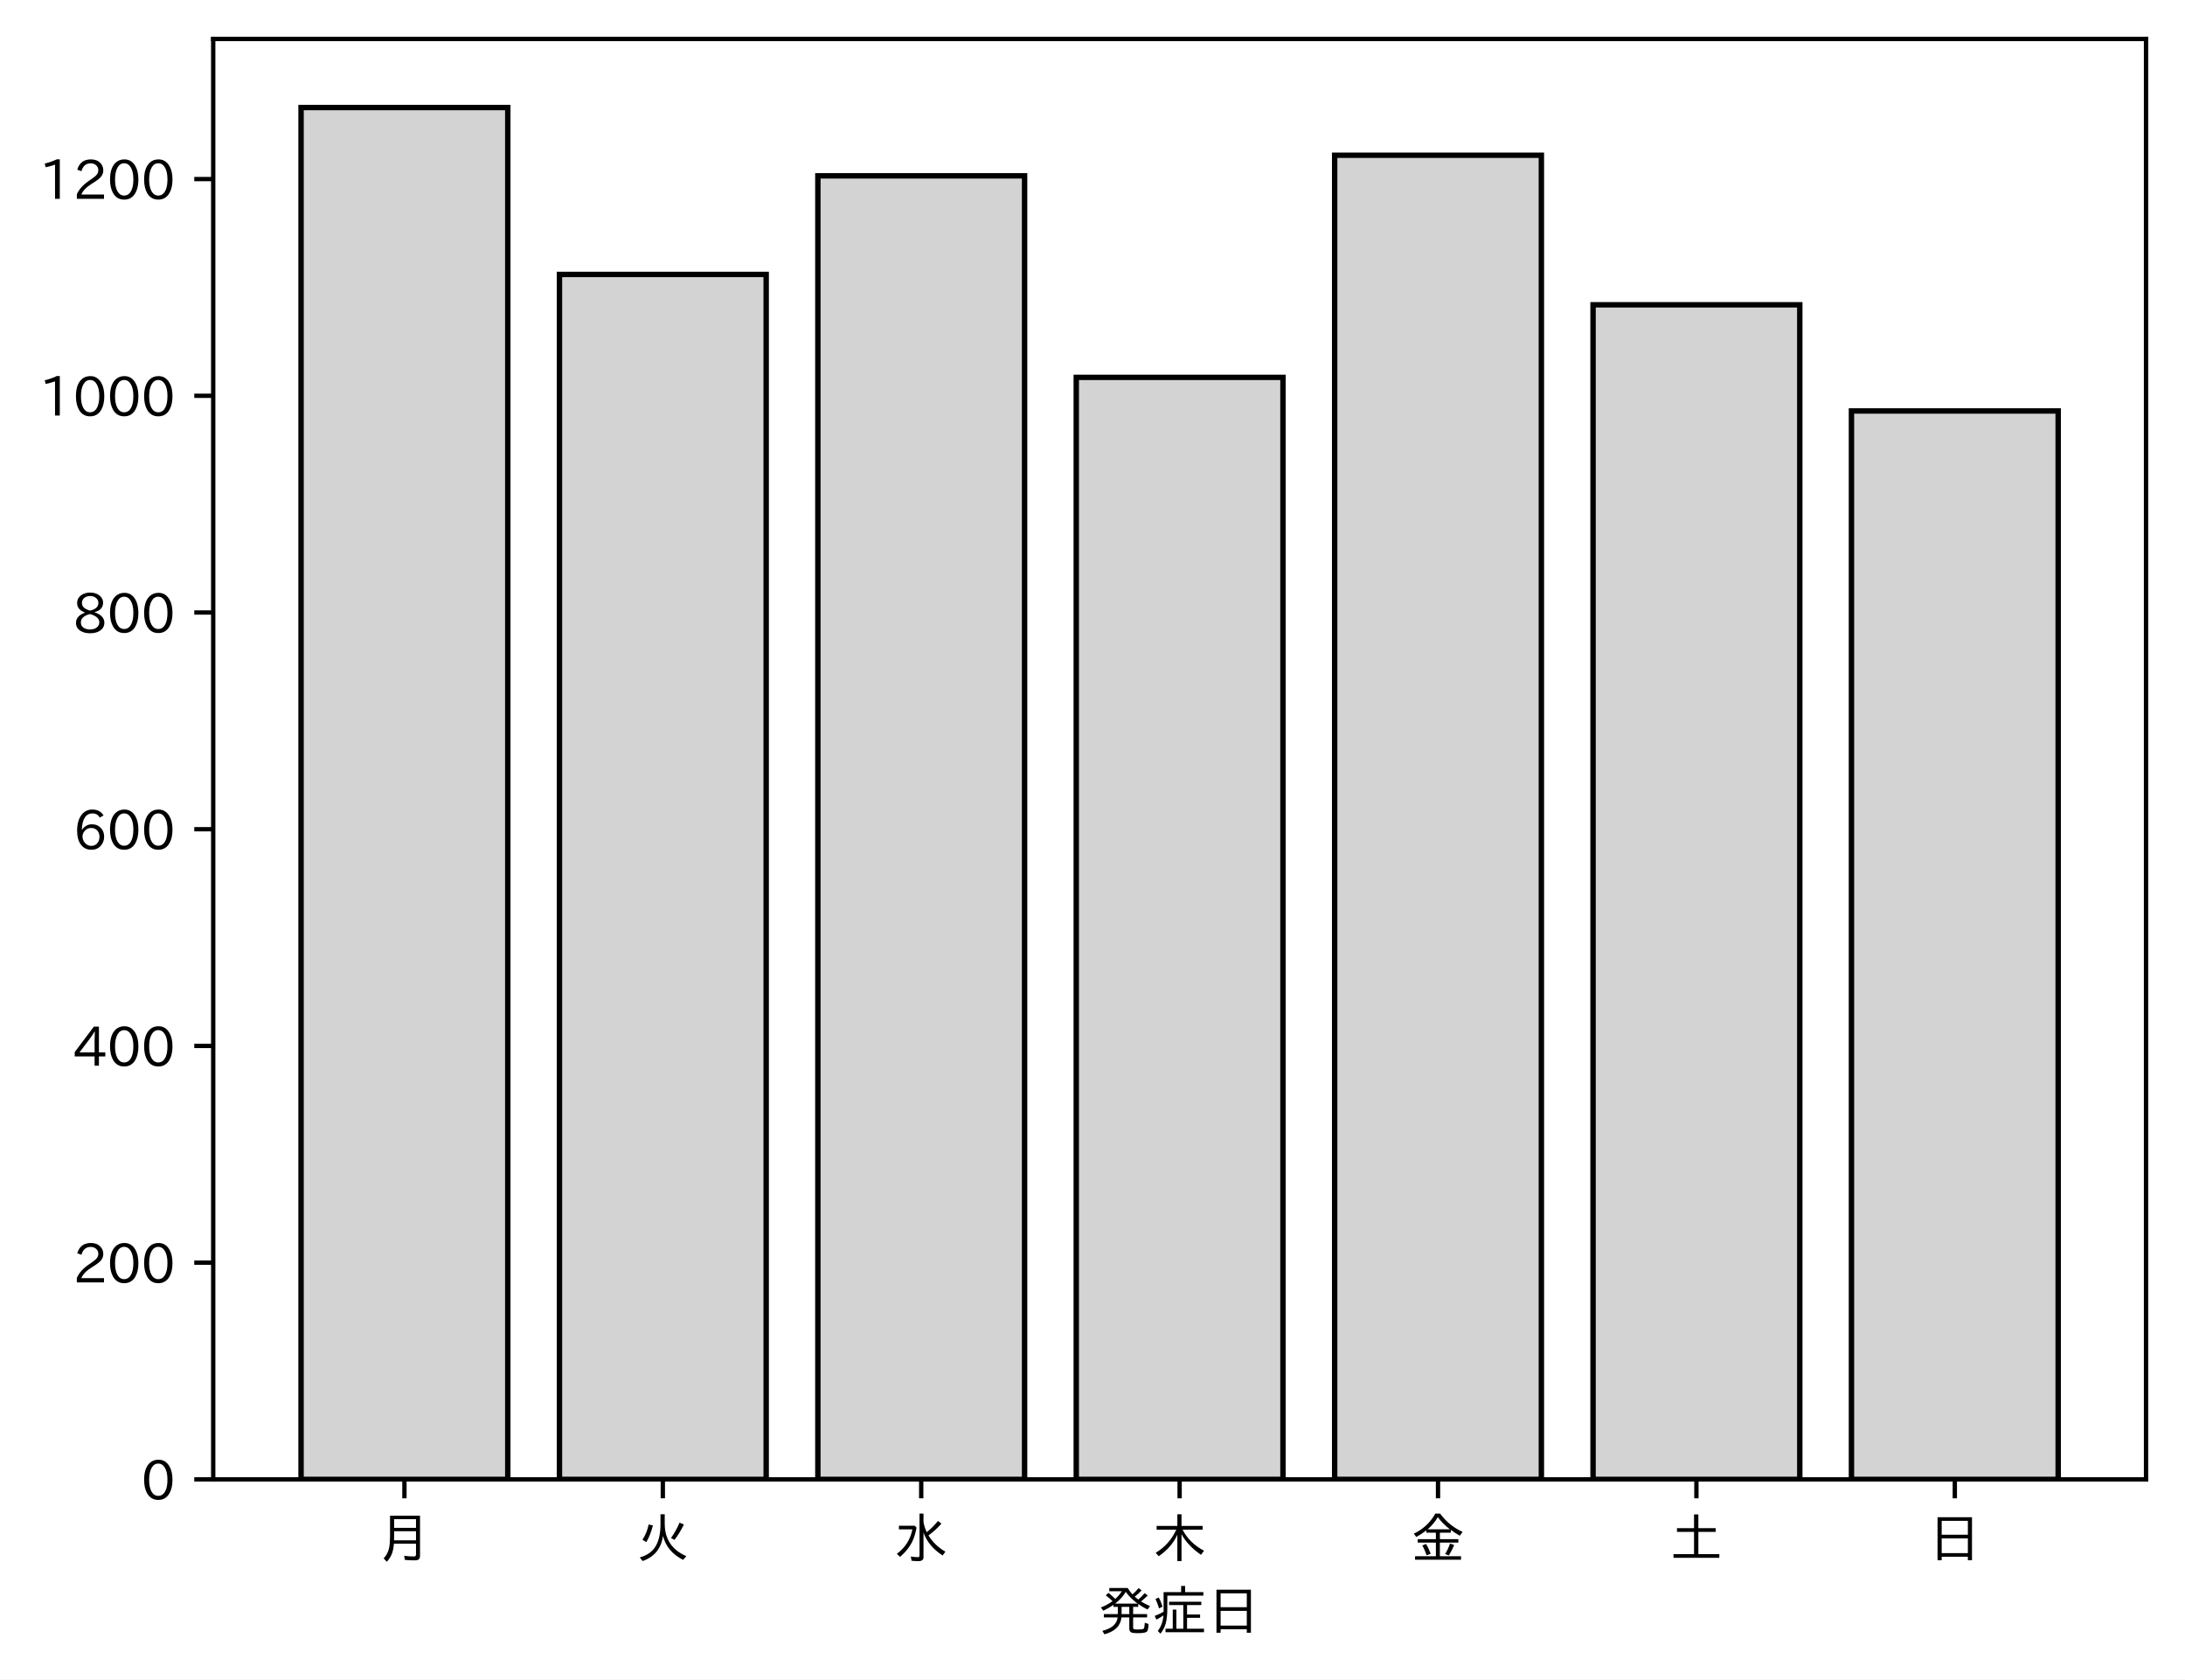
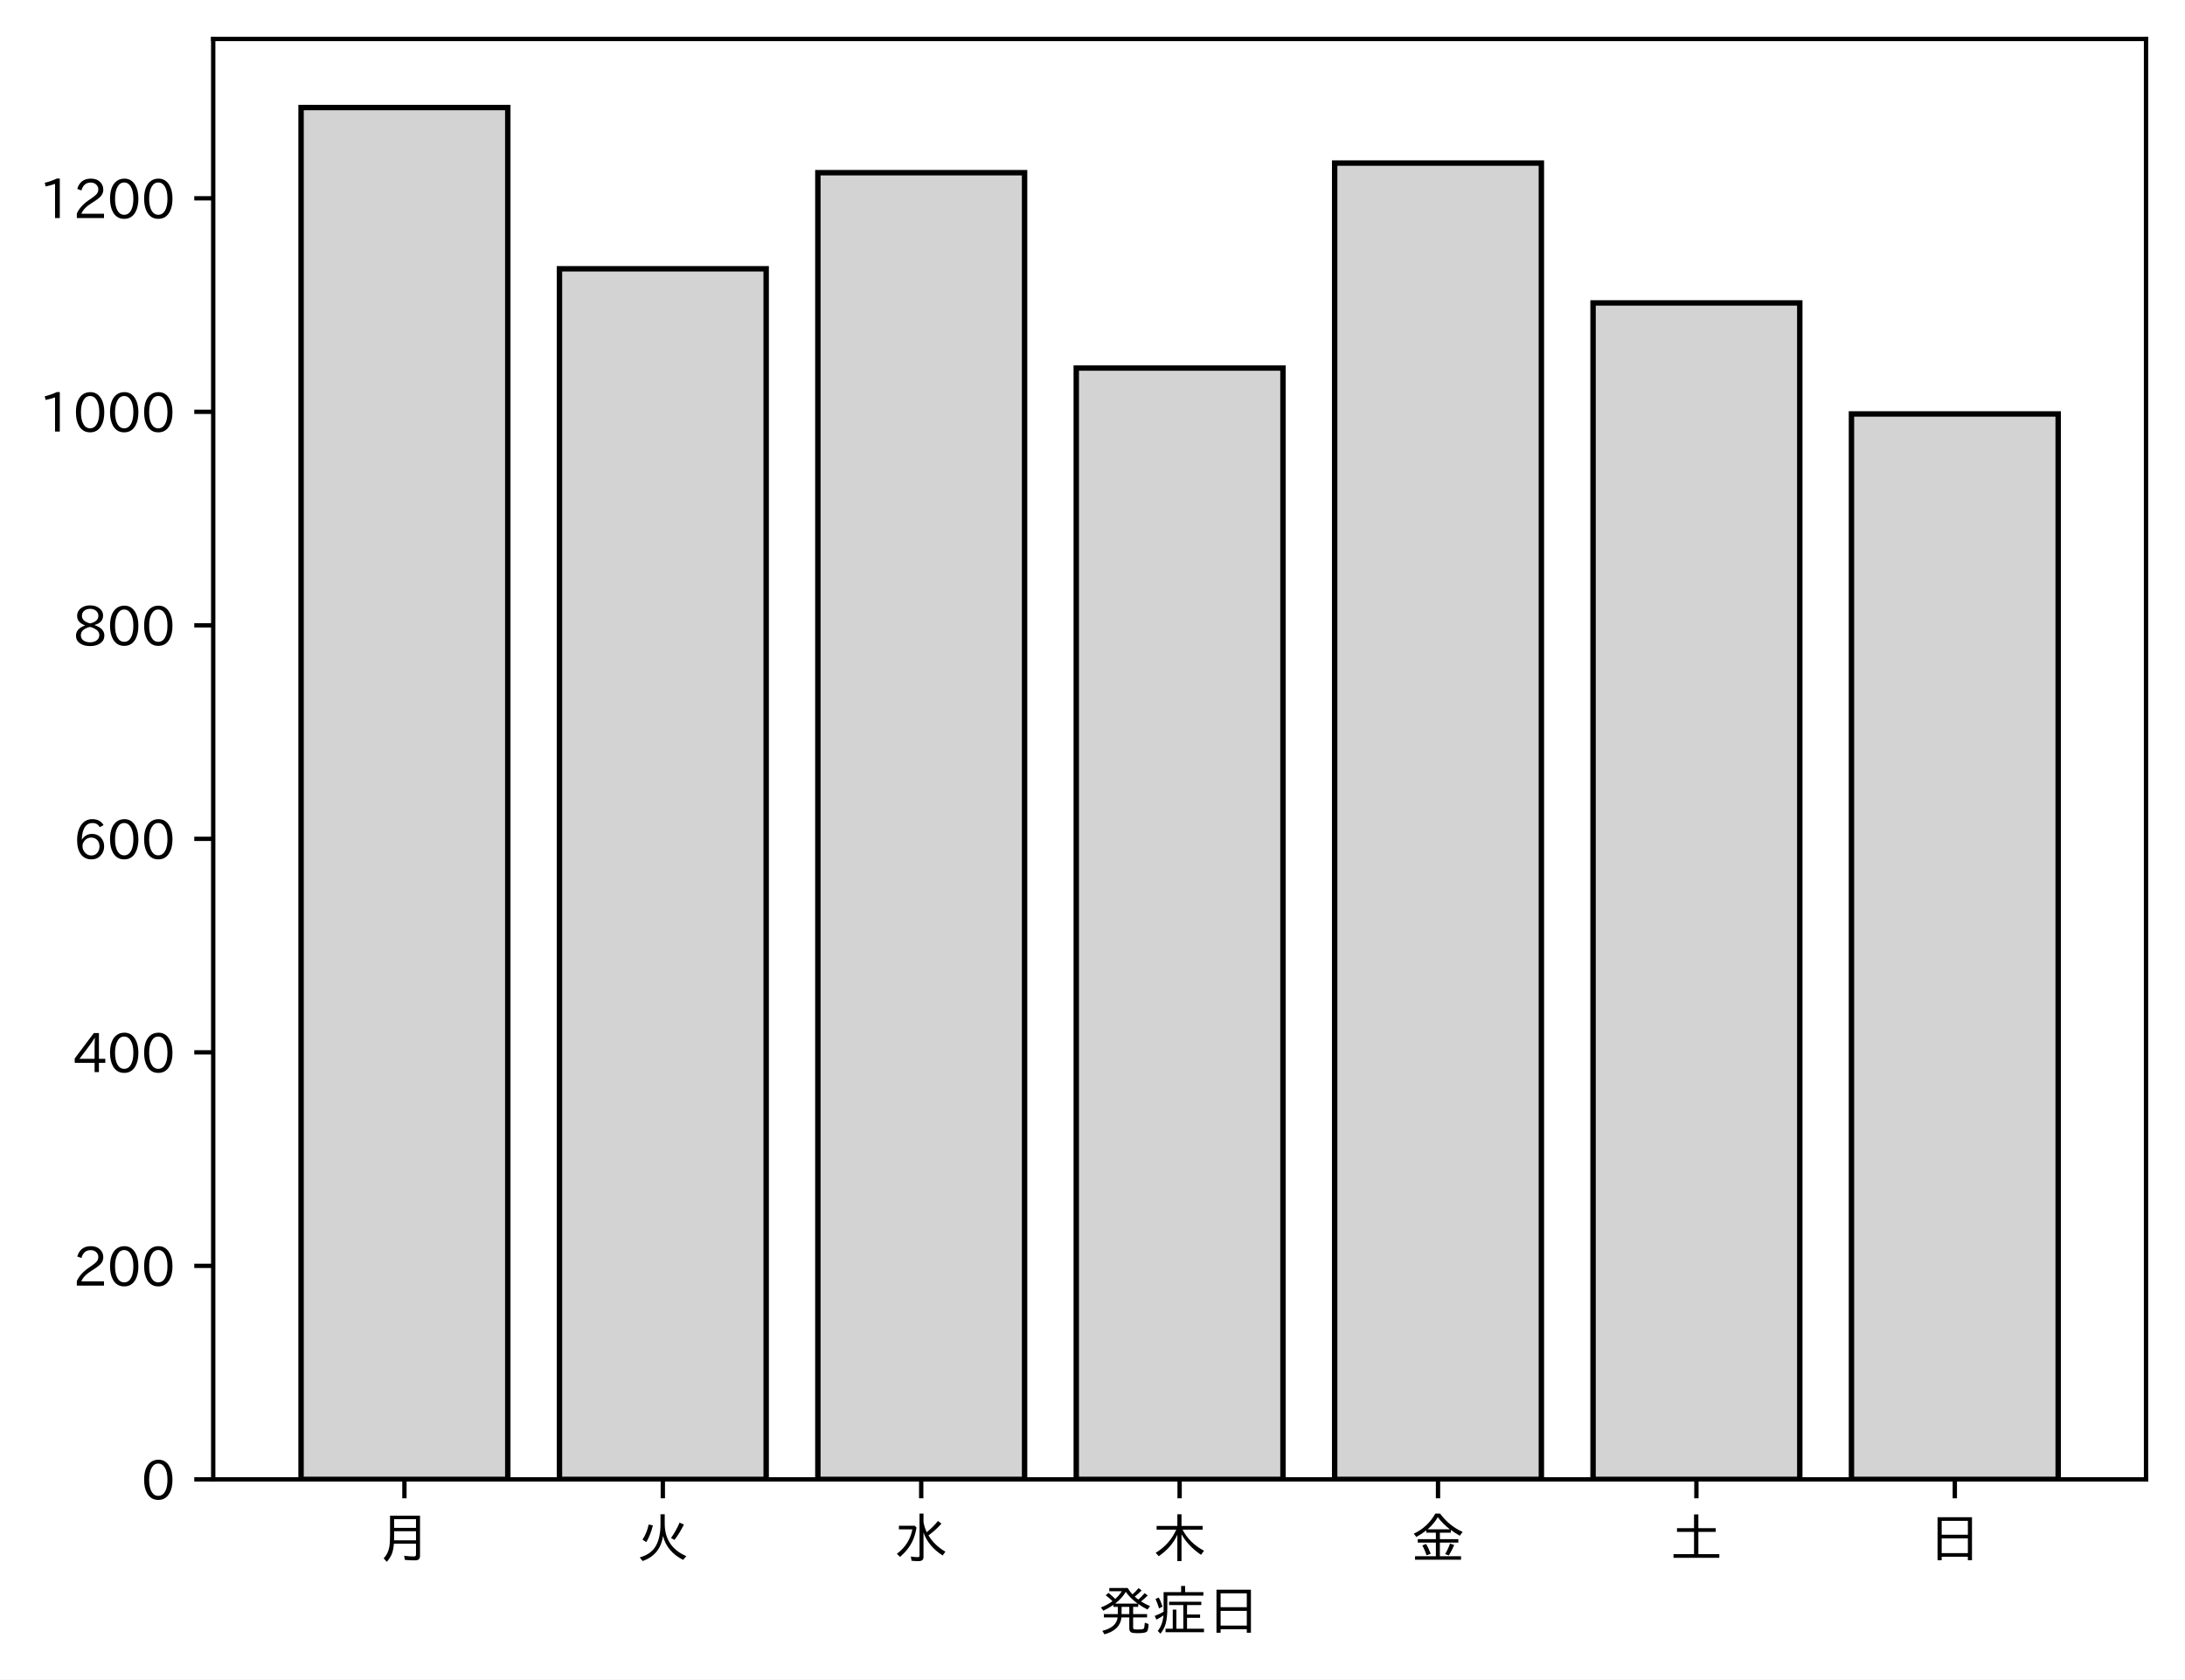
<svg xmlns="http://www.w3.org/2000/svg" xmlns:xlink="http://www.w3.org/1999/xlink" height="310.293pt" version="1.1" viewBox="0 0 403.714 310.293" width="403.714pt">
  <defs>
    <style type="text/css">
*{stroke-linecap:butt;stroke-linejoin:round;}
  </style>
  </defs>
  <g id="figure_1">
    <g id="patch_1">
      <path d="M 0 310.293  L 403.714 310.293  L 403.714 0  L 0 0  z " style="fill:#ffffff;" />
    </g>
    <g id="axes_1">
      <g id="patch_2">
        <path d="M 39.394 273.312  L 396.514 273.312  L 396.514 7.2  L 39.394 7.2  z " style="fill:#ffffff;" />
      </g>
      <g id="patch_3">
-         <path clip-path="url(#p4a983a4b2b)" d="M 55.626 273.312  L 93.821 273.312  L 93.821 19.872  L 55.626 19.872  z " style="fill:#d3d3d3;stroke:#000000;stroke-linejoin:miter;" />
+         <path clip-path="url(#pb4c3196744)" d="M 55.626 273.312  L 93.821 273.312  L 93.821 19.872  L 55.626 19.872  z " style="fill:#d3d3d3;stroke:#000000;stroke-linejoin:miter;" />
      </g>
      <g id="patch_4">
-         <path clip-path="url(#p4a983a4b2b)" d="M 103.37 273.312  L 141.564 273.312  L 141.564 50.701  L 103.37 50.701  z " style="fill:#d3d3d3;stroke:#000000;stroke-linejoin:miter;" />
+         <path clip-path="url(#pb4c3196744)" d="M 103.37 273.312  L 141.564 273.312  L 141.564 49.654  L 103.37 49.654  z " style="fill:#d3d3d3;stroke:#000000;stroke-linejoin:miter;" />
      </g>
      <g id="patch_5">
-         <path clip-path="url(#p4a983a4b2b)" d="M 151.113 273.312  L 189.308 273.312  L 189.308 32.484  L 151.113 32.484  z " style="fill:#d3d3d3;stroke:#000000;stroke-linejoin:miter;" />
+         <path clip-path="url(#pb4c3196744)" d="M 151.113 273.312  L 189.308 273.312  L 189.308 31.903  L 151.113 31.903  z " style="fill:#d3d3d3;stroke:#000000;stroke-linejoin:miter;" />
      </g>
      <g id="patch_6">
-         <path clip-path="url(#p4a983a4b2b)" d="M 198.856 273.312  L 237.051 273.312  L 237.051 69.719  L 198.856 69.719  z " style="fill:#d3d3d3;stroke:#000000;stroke-linejoin:miter;" />
+         <path clip-path="url(#pb4c3196744)" d="M 198.856 273.312  L 237.051 273.312  L 237.051 67.996  L 198.856 67.996  z " style="fill:#d3d3d3;stroke:#000000;stroke-linejoin:miter;" />
      </g>
      <g id="patch_7">
-         <path clip-path="url(#p4a983a4b2b)" d="M 246.6 273.312  L 284.794 273.312  L 284.794 28.68  L 246.6 28.68  z " style="fill:#d3d3d3;stroke:#000000;stroke-linejoin:miter;" />
+         <path clip-path="url(#pb4c3196744)" d="M 246.6 273.312  L 284.794 273.312  L 284.794 30.128  L 246.6 30.128  z " style="fill:#d3d3d3;stroke:#000000;stroke-linejoin:miter;" />
      </g>
      <g id="patch_8">
-         <path clip-path="url(#p4a983a4b2b)" d="M 294.343 273.312  L 332.538 273.312  L 332.538 56.307  L 294.343 56.307  z " style="fill:#d3d3d3;stroke:#000000;stroke-linejoin:miter;" />
+         <path clip-path="url(#pb4c3196744)" d="M 294.343 273.312  L 332.538 273.312  L 332.538 55.965  L 294.343 55.965  z " style="fill:#d3d3d3;stroke:#000000;stroke-linejoin:miter;" />
      </g>
      <g id="patch_9">
-         <path clip-path="url(#p4a983a4b2b)" d="M 342.086 273.312  L 380.281 273.312  L 380.281 75.925  L 342.086 75.925  z " style="fill:#d3d3d3;stroke:#000000;stroke-linejoin:miter;" />
+         <path clip-path="url(#pb4c3196744)" d="M 342.086 273.312  L 380.281 273.312  L 380.281 76.477  L 342.086 76.477  z " style="fill:#d3d3d3;stroke:#000000;stroke-linejoin:miter;" />
      </g>
      <g id="matplotlib.axis_1">
        <g id="xtick_1">
          <g id="line2d_1">
            <defs>
-               <path d="M 0 0  L 0 3.5  " id="mf6e60ac214" style="stroke:#000000;stroke-width:0.8;" />
-             </defs>
-             <g>
-               <use style="stroke:#000000;stroke-width:0.8;" x="74.724" xlink:href="#mf6e60ac214" y="273.312" />
+               <path d="M 0 0  L 0 3.5  " id="m0f3fe1d163" style="stroke:#000000;stroke-width:0.8;" />
+             </defs>
+             <g>
+               <use style="stroke:#000000;stroke-width:0.8;" x="74.724" xlink:href="#m0f3fe1d163" y="273.312" />
            </g>
          </g>
          <g id="text_1">
            <defs>
              <path d="M 78.812 77.875  L 78.812 4  Q 78.812 -1.219 76.078 -3.172  Q 73.969 -4.688 68.797 -4.688  Q 60.844 -4.688 50.828 -3.859  L 49.516 3.812  Q 58.594 2.484 67.094 2.484  Q 70.359 2.484 71.047 4.109  Q 71.391 4.891 71.391 6.844  L 71.391 26.125  L 30.516 26.125  Q 29.781 14.938 26.812 7.422  Q 24.031 0.094 17.438 -7.375  L 11.625 -0.984  Q 19.672 7.422 21.922 19.438  Q 23.438 27.688 23.438 41.406  L 23.438 77.875  z M 30.953 71.391  L 30.953 55.328  L 71.391 55.328  L 71.391 71.391  z M 30.953 49.125  L 30.953 39.938  Q 30.953 35.75 30.859 33.547  L 30.859 32.328  L 71.391 32.328  L 71.391 49.125  z " id="IPAexGothic-26376" />
            </defs>
            <g transform="translate(69.7238 287.8026)scale(0.1 -0.1)">
              <use xlink:href="#IPAexGothic-26376" />
            </g>
          </g>
        </g>
        <g id="xtick_2">
          <g id="line2d_2">
            <g>
-               <use style="stroke:#000000;stroke-width:0.8;" x="122.467" xlink:href="#mf6e60ac214" y="273.312" />
+               <use style="stroke:#000000;stroke-width:0.8;" x="122.467" xlink:href="#m0f3fe1d163" y="273.312" />
            </g>
          </g>
          <g id="text_2">
            <defs>
              <path d="M 53.516 80.422  L 53.516 63.188  Q 53.516 20.359 93.406 3.078  L 87.5 -3.812  Q 57.672 11.328 50.297 40.375  Q 45.359 5.672 12.797 -5.906  L 7.422 0.688  Q 28.859 6.844 37.406 22.609  Q 45.703 37.844 45.703 62.016  L 45.703 80.422  z M 12.406 33.5  Q 20.703 46.141 23.828 61.531  L 31.641 59.906  Q 27 41.312 19.438 29  z M 65.141 36.625  Q 74.656 50.047 80.906 64.984  L 88.922 61.531  Q 81.109 45.406 71.531 33.109  z " id="IPAexGothic-28779" />
            </defs>
            <g transform="translate(117.4671 287.8026)scale(0.1 -0.1)">
              <use xlink:href="#IPAexGothic-28779" />
            </g>
          </g>
        </g>
        <g id="xtick_3">
          <g id="line2d_3">
            <g>
-               <use style="stroke:#000000;stroke-width:0.8;" x="170.21" xlink:href="#mf6e60ac214" y="273.312" />
+               <use style="stroke:#000000;stroke-width:0.8;" x="170.21" xlink:href="#m0f3fe1d163" y="273.312" />
            </g>
          </g>
          <g id="text_3">
            <defs>
              <path d="M 54.203 65.922  Q 56.156 55.562 60.203 47.312  Q 71.578 56.453 81 68.109  L 87.406 63.188  Q 77.25 51.516 63.375 41.406  Q 75 22.609 94.672 11.375  L 89.5 4.297  Q 62.75 21.781 54.203 46.781  L 54.203 0.984  Q 54.203 -6.109 44.875 -6.109  Q 38.812 -6.109 32.172 -5.422  L 30.766 2.391  Q 38.422 1.219 44 1.219  Q 46.875 1.219 46.875 4.109  L 46.875 81.688  L 54.203 81.688  z M 8.797 59.281  L 38.094 59.281  L 41.359 55.766  Q 38.672 41.219 34.078 31.297  Q 26.656 15.375 10.891 1.703  L 4.984 7.422  Q 28.266 24.656 33.688 52.594  L 8.797 52.594  z " id="IPAexGothic-27700" />
            </defs>
            <g transform="translate(165.2104 287.8026)scale(0.1 -0.1)">
              <use xlink:href="#IPAexGothic-27700" />
            </g>
          </g>
        </g>
        <g id="xtick_4">
          <g id="line2d_4">
            <g>
-               <use style="stroke:#000000;stroke-width:0.8;" x="217.954" xlink:href="#mf6e60ac214" y="273.312" />
+               <use style="stroke:#000000;stroke-width:0.8;" x="217.954" xlink:href="#m0f3fe1d163" y="273.312" />
            </g>
          </g>
          <g id="text_4">
            <defs>
              <path d="M 55.422 52  Q 68.5 27 95.125 13.094  L 89.5 5.516  Q 64.594 22.797 53.516 43.703  L 53.516 -6  L 45.797 -6  L 45.797 42.672  Q 35.5 19.578 11.422 2.984  L 5.812 9.281  Q 31.453 24.75 43.797 52  L 7.516 52  L 7.516 58.891  L 45.797 58.891  L 45.797 80.469  L 53.516 80.469  L 53.516 58.891  L 92.531 58.891  L 92.531 52  z " id="IPAexGothic-26408" />
            </defs>
            <g transform="translate(212.9538 287.8026)scale(0.1 -0.1)">
              <use xlink:href="#IPAexGothic-26408" />
            </g>
          </g>
        </g>
        <g id="xtick_5">
          <g id="line2d_5">
            <g>
-               <use style="stroke:#000000;stroke-width:0.8;" x="265.697" xlink:href="#mf6e60ac214" y="273.312" />
+               <use style="stroke:#000000;stroke-width:0.8;" x="265.697" xlink:href="#m0f3fe1d163" y="273.312" />
            </g>
          </g>
          <g id="text_5">
            <defs>
              <path d="M 53.469 46.391  L 53.469 34.516  L 87.547 34.516  L 87.547 28.125  L 53.469 28.125  L 53.469 2.984  L 92.531 2.984  L 92.531 -3.516  L 7.516 -3.516  L 7.516 2.984  L 46.047 2.984  L 46.047 28.125  L 12.547 28.125  L 12.547 34.516  L 46.047 34.516  L 46.047 46.391  L 28.422 46.391  L 28.422 50.688  Q 19.734 43.891 9.906 38.531  L 5.219 44.578  Q 31.344 56.984 45.016 81.781  L 53.766 81.781  Q 70.359 59.234 95.453 47.797  L 90.234 40.828  Q 81.547 45.844 73.641 51.469  L 73.641 46.391  z M 72.016 52.688  Q 59.078 62.406 49.562 75.094  Q 42.828 63.141 30.812 52.688  z M 28.719 4.688  Q 26.078 13.719 21 22.797  L 27.875 25.688  Q 31.938 19.188 36.531 7.516  z M 63.188 6.891  Q 68.797 16.406 72.219 26.516  L 79.891 23.578  Q 75.922 14.156 70.125 4.5  z " id="IPAexGothic-37329" />
            </defs>
            <g transform="translate(260.6971 287.8026)scale(0.1 -0.1)">
              <use xlink:href="#IPAexGothic-37329" />
            </g>
          </g>
        </g>
        <g id="xtick_6">
          <g id="line2d_6">
            <g>
-               <use style="stroke:#000000;stroke-width:0.8;" x="313.44" xlink:href="#mf6e60ac214" y="273.312" />
+               <use style="stroke:#000000;stroke-width:0.8;" x="313.44" xlink:href="#m0f3fe1d163" y="273.312" />
            </g>
          </g>
          <g id="text_6">
            <defs>
              <path d="M 45.609 54.781  L 45.609 80.172  L 53.609 80.172  L 53.609 54.781  L 85.688 54.781  L 85.688 47.906  L 53.609 47.906  L 53.609 6.781  L 92.328 6.781  L 92.328 0  L 7.625 0  L 7.625 6.781  L 45.609 6.781  L 45.609 47.906  L 14.109 47.906  L 14.109 54.781  z " id="IPAexGothic-22303" />
            </defs>
            <g transform="translate(308.4404 287.8026)scale(0.1 -0.1)">
              <use xlink:href="#IPAexGothic-22303" />
            </g>
          </g>
        </g>
        <g id="xtick_7">
          <g id="line2d_7">
            <g>
-               <use style="stroke:#000000;stroke-width:0.8;" x="361.184" xlink:href="#mf6e60ac214" y="273.312" />
+               <use style="stroke:#000000;stroke-width:0.8;" x="361.184" xlink:href="#m0f3fe1d163" y="273.312" />
            </g>
          </g>
          <g id="text_7">
            <defs>
              <path d="M 81.734 75  L 81.734 -4.5  L 74.125 -4.5  L 74.125 2  L 25.734 2  L 25.734 -4.5  L 18.109 -4.5  L 18.109 75  z M 25.734 68.312  L 25.734 42.672  L 74.125 42.672  L 74.125 68.312  z M 25.734 35.891  L 25.734 8.688  L 74.125 8.688  L 74.125 35.891  z " id="IPAexGothic-26085" />
            </defs>
            <g transform="translate(356.1837 287.8026)scale(0.1 -0.1)">
              <use xlink:href="#IPAexGothic-26085" />
            </g>
          </g>
        </g>
        <g id="text_8">
          <defs>
            <path d="M 73.734 56.844  Q 80.609 62.75 85.203 68.609  L 91.109 64.406  Q 84.469 57.812 78.719 53.328  Q 85.938 48.688 95.406 44.625  L 90.625 38.375  Q 81.734 42.781 73.531 48.641  L 73.531 43.312  L 64.109 43.312  L 64.109 29.984  L 89.891 29.984  L 89.891 23.781  L 64.109 23.781  L 64.109 5.609  Q 64.109 2.484 65.719 2.047  Q 67.391 1.469 73.094 1.469  Q 82.125 1.469 83.594 2.984  Q 85.062 4.438 85.5 11.969  Q 85.5 13.484 85.594 14.062  L 92.625 11.578  Q 92.188 0.391 89.703 -2.203  Q 87.062 -5.328 72.609 -5.328  Q 63.812 -5.328 60.938 -4  Q 57.031 -2.344 57.031 3.328  L 57.031 23.781  L 42.578 23.781  Q 40.188 0.531 11.078 -7.422  L 7.281 -0.984  Q 33.25 5.422 35.5 23.781  L 10.016 23.781  L 10.016 29.984  L 35.797 29.984  L 35.797 43.312  L 27.781 43.312  L 27.781 47.016  Q 19.734 41.359 9.078 36.188  L 4.5 42.188  Q 16.312 46.734 25.984 53.812  Q 19.828 60.156 13.484 64.594  L 18.609 69.141  Q 26.516 62.594 31.109 58.016  Q 38.031 64.062 43.172 72.125  L 20.062 72.125  L 20.062 78.219  L 54 78.219  Q 58.203 71.344 62.891 66.312  Q 69.094 71.625 74.031 77.938  L 79.828 73.734  Q 74.172 67.625 67.094 62.203  Q 70.406 59.078 73.734 56.844  z M 57.031 43.312  L 42.781 43.312  L 42.781 29.984  L 57.031 29.984  z M 30.906 49.312  L 72.516 49.312  Q 58.688 59.281 50.594 71  Q 43.219 58.891 30.906 49.312  z " id="IPAexGothic-30330" />
            <path d="M 63.719 2.875  L 95.016 2.875  L 95.016 -3.516  L 23.969 -3.516  L 23.969 2.875  L 37.312 2.875  L 37.312 38.281  L 44 38.281  L 44 2.875  L 56.844 2.875  L 56.844 46.578  L 30.516 46.578  L 30.516 52.781  L 90.047 52.781  L 90.047 46.578  L 63.719 46.578  L 63.719 29.203  L 87.797 29.203  L 87.797 23.094  L 63.719 23.094  z M 60.203 70.516  L 93.891 70.516  L 93.891 64.109  L 27.297 64.109  L 27.297 41.406  Q 27.297 23.141 24.219 12.203  Q 21.391 2.25 14.594 -6.203  L 9.625 -1.172  Q 18.75 10.359 20.125 27.484  Q 15.438 24.125 7.078 19.734  L 4 26.609  Q 12.312 29.594 20.406 34.328  L 20.406 37.891  L 20.406 70.516  L 52.781 70.516  L 52.781 81.984  L 60.203 81.984  z M 12.016 40.375  Q 8.891 50.781 5.422 57.906  L 11.375 60.594  Q 15.234 53.859 18.406 43.703  z " id="IPAexGothic-30151" />
          </defs>
          <g transform="translate(202.9538 301.1932)scale(0.1 -0.1)">
            <use xlink:href="#IPAexGothic-30330" />
            <use x="100" xlink:href="#IPAexGothic-30151" />
            <use x="200" xlink:href="#IPAexGothic-26085" />
          </g>
        </g>
      </g>
      <g id="matplotlib.axis_2">
        <g id="ytick_1">
          <g id="line2d_8">
            <defs>
-               <path d="M 0 0  L -3.5 0  " id="m0c4c9ffdf6" style="stroke:#000000;stroke-width:0.8;" />
-             </defs>
-             <g>
-               <use style="stroke:#000000;stroke-width:0.8;" x="39.394" xlink:href="#m0c4c9ffdf6" y="273.312" />
+               <path d="M 0 0  L -3.5 0  " id="m9c2e82266c" style="stroke:#000000;stroke-width:0.8;" />
+             </defs>
+             <g>
+               <use style="stroke:#000000;stroke-width:0.8;" x="39.394" xlink:href="#m9c2e82266c" y="273.312" />
            </g>
          </g>
          <g id="text_9">
            <defs>
              <path d="M 31.844 73.828  Q 45.016 73.828 52.094 61.625  Q 57.719 51.953 57.719 36.625  Q 57.719 21.438 52.094 11.578  Q 45.125 -0.484 31.5 -0.484  Q 17.922 -0.484 10.938 11.578  Q 5.328 21.438 5.328 36.719  Q 5.328 58.016 15.625 67.719  Q 22.172 73.828 31.844 73.828  z M 31.5 66.656  Q 23.688 66.656 19.188 58.734  Q 14.594 50.734 14.594 36.625  Q 14.594 22.75 19.094 14.797  Q 23.641 6.984 31.5 6.984  Q 40.922 6.984 45.453 18.016  Q 48.438 25.344 48.438 37.109  Q 48.438 50.875 43.844 58.734  Q 39.203 66.656 31.5 66.656  z " id="IPAexGothic-48" />
            </defs>
            <g transform="translate(26.09531 277.0573)scale(0.1 -0.1)">
              <use xlink:href="#IPAexGothic-48" />
            </g>
          </g>
        </g>
        <g id="ytick_2">
          <g id="line2d_9">
            <g>
-               <use style="stroke:#000000;stroke-width:0.8;" x="39.394" xlink:href="#m0c4c9ffdf6" y="233.274" />
+               <use style="stroke:#000000;stroke-width:0.8;" x="39.394" xlink:href="#m9c2e82266c" y="233.866" />
            </g>
          </g>
          <g id="text_10">
            <defs>
              <path d="M 57.172 0.984  L 6.984 0.984  L 6.984 9.281  Q 12.891 23.047 29.594 34.422  L 32.375 36.281  Q 40.922 42.141 43.609 45.406  Q 46.688 49.266 46.688 53.812  Q 46.688 58.938 43.062 62.547  Q 39.062 66.547 32.562 66.547  Q 19.531 66.547 15.484 52  L 7.766 54.781  Q 13.328 73.828 33.062 73.828  Q 43.844 73.828 50.25 67.438  Q 55.859 61.672 55.859 53.516  Q 55.859 47.469 52.25 42.531  Q 48.922 37.75 36.969 30.281  L 34.859 29  Q 19.625 19.578 15.281 8.891  L 57.172 8.891  z " id="IPAexGothic-50" />
            </defs>
-             <g transform="translate(13.49844 237.0194)scale(0.1 -0.1)">
+             <g transform="translate(13.49844 237.6114)scale(0.1 -0.1)">
              <use xlink:href="#IPAexGothic-50" />
              <use x="62.988" xlink:href="#IPAexGothic-48" />
              <use x="125.977" xlink:href="#IPAexGothic-48" />
            </g>
          </g>
        </g>
        <g id="ytick_3">
          <g id="line2d_10">
            <g>
-               <use style="stroke:#000000;stroke-width:0.8;" x="39.394" xlink:href="#m0c4c9ffdf6" y="193.236" />
+               <use style="stroke:#000000;stroke-width:0.8;" x="39.394" xlink:href="#m9c2e82266c" y="194.42" />
            </g>
          </g>
          <g id="text_11">
            <defs>
              <path d="M 59.578 18.109  L 47.797 18.109  L 47.797 0.984  L 39.797 0.984  L 39.797 18.109  L 3.078 18.109  L 3.078 26.125  L 38.375 73.094  L 47.797 73.094  L 47.797 25.531  L 59.578 25.531  z M 40.281 64.203  L 39.984 64.203  Q 35.594 57.125 31.297 51.312  L 11.859 25.531  L 39.797 25.531  L 39.797 49.125  Q 39.797 54.391 40.281 64.203  z " id="IPAexGothic-52" />
            </defs>
-             <g transform="translate(13.49844 196.9815)scale(0.1 -0.1)">
+             <g transform="translate(13.49844 198.1655)scale(0.1 -0.1)">
              <use xlink:href="#IPAexGothic-52" />
              <use x="62.988" xlink:href="#IPAexGothic-48" />
              <use x="125.977" xlink:href="#IPAexGothic-48" />
            </g>
          </g>
        </g>
        <g id="ytick_4">
          <g id="line2d_11">
            <g>
-               <use style="stroke:#000000;stroke-width:0.8;" x="39.394" xlink:href="#m0c4c9ffdf6" y="153.198" />
+               <use style="stroke:#000000;stroke-width:0.8;" x="39.394" xlink:href="#m9c2e82266c" y="154.974" />
            </g>
          </g>
          <g id="text_12">
            <defs>
              <path d="M 16.5 36.375  Q 23.578 46.578 34.906 46.578  Q 45.406 46.578 51.812 39.266  Q 57.422 32.906 57.422 23.781  Q 57.422 13.812 51.125 6.781  Q 44.578 -0.484 34.031 -0.484  Q 21.484 -0.484 14.406 9.078  Q 7.516 18.406 7.516 34.812  Q 7.516 53.516 15.828 64.203  Q 23.344 73.828 35.5 73.828  Q 49.859 73.828 56.391 62.891  L 49.219 58.984  Q 45.219 66.656 35.938 66.656  Q 17.484 66.656 16.109 36.375  z M 33.453 39.797  Q 26.312 39.797 21.625 34.469  Q 17.438 29.688 17.438 24.078  Q 17.438 18.062 21.141 13.188  Q 26.125 6.688 33.734 6.688  Q 41.703 6.688 45.953 13.188  Q 48.828 17.625 48.828 23.484  Q 48.828 30.375 45.016 34.812  Q 40.625 39.797 33.453 39.797  z " id="IPAexGothic-54" />
            </defs>
-             <g transform="translate(13.49844 156.9436)scale(0.1 -0.1)">
+             <g transform="translate(13.49844 158.7196)scale(0.1 -0.1)">
              <use xlink:href="#IPAexGothic-54" />
              <use x="62.988" xlink:href="#IPAexGothic-48" />
              <use x="125.977" xlink:href="#IPAexGothic-48" />
            </g>
          </g>
        </g>
        <g id="ytick_5">
          <g id="line2d_12">
            <g>
-               <use style="stroke:#000000;stroke-width:0.8;" x="39.394" xlink:href="#m0c4c9ffdf6" y="113.16" />
+               <use style="stroke:#000000;stroke-width:0.8;" x="39.394" xlink:href="#m9c2e82266c" y="115.528" />
            </g>
          </g>
          <g id="text_13">
            <defs>
              <path d="M 39.703 37.891  Q 57.812 31.734 57.812 18.703  Q 57.812 8.453 48.438 3.078  Q 41.609 -0.875 31.5 -0.875  Q 21.344 -0.875 14.5 3.078  Q 5.422 8.297 5.422 18.406  Q 5.422 31.062 22.016 37.203  L 22.016 37.5  Q 7.516 42.719 7.516 54.828  Q 7.516 64.062 15.328 69.625  Q 21.969 74.312 31.547 74.312  Q 42.234 74.312 48.922 68.797  Q 55.516 63.578 55.516 55.719  Q 55.516 42.281 39.703 38.188  z M 31.594 41.016  Q 46.828 44.625 46.828 55.125  Q 46.828 61.188 41.797 64.844  Q 37.703 67.922 31.5 67.922  Q 25.094 67.922 20.797 64.5  Q 16.406 60.891 16.406 55.031  Q 16.406 49.219 21.094 45.703  Q 23.344 43.891 26.906 42.531  Q 31 40.875 31.594 41.016  z M 30.906 34.516  Q 14.406 30.172 14.406 19  Q 14.406 12.109 20.516 8.688  Q 25.094 6.109 31.391 6.109  Q 40.234 6.109 45.016 10.891  Q 48.531 14.406 48.531 19.531  Q 48.531 24.906 43.656 28.906  Q 40.766 31.156 36.719 32.812  Q 31.984 34.719 30.906 34.516  z " id="IPAexGothic-56" />
            </defs>
-             <g transform="translate(13.49844 116.9057)scale(0.1 -0.1)">
+             <g transform="translate(13.49844 119.2737)scale(0.1 -0.1)">
              <use xlink:href="#IPAexGothic-56" />
              <use x="62.988" xlink:href="#IPAexGothic-48" />
              <use x="125.977" xlink:href="#IPAexGothic-48" />
            </g>
          </g>
        </g>
        <g id="ytick_6">
          <g id="line2d_13">
            <g>
-               <use style="stroke:#000000;stroke-width:0.8;" x="39.394" xlink:href="#m0c4c9ffdf6" y="73.122" />
+               <use style="stroke:#000000;stroke-width:0.8;" x="39.394" xlink:href="#m9c2e82266c" y="76.082" />
            </g>
          </g>
          <g id="text_14">
            <defs>
              <path d="M 38.484 0.984  L 29.688 0.984  L 29.688 64.109  Q 21.438 61.281 12.312 59.328  L 10.688 66.109  Q 23.734 69.391 32.906 73.922  L 38.484 73.922  z " id="IPAexGothic-49" />
            </defs>
-             <g transform="translate(7.2 76.86774)scale(0.1 -0.1)">
+             <g transform="translate(7.2 79.82774)scale(0.1 -0.1)">
              <use xlink:href="#IPAexGothic-49" />
              <use x="62.988" xlink:href="#IPAexGothic-48" />
              <use x="125.977" xlink:href="#IPAexGothic-48" />
              <use x="188.965" xlink:href="#IPAexGothic-48" />
            </g>
          </g>
        </g>
        <g id="ytick_7">
          <g id="line2d_14">
            <g>
-               <use style="stroke:#000000;stroke-width:0.8;" x="39.394" xlink:href="#m0c4c9ffdf6" y="33.085" />
+               <use style="stroke:#000000;stroke-width:0.8;" x="39.394" xlink:href="#m9c2e82266c" y="36.637" />
            </g>
          </g>
          <g id="text_15">
-             <g transform="translate(7.2 36.82982)scale(0.1 -0.1)">
+             <g transform="translate(7.2 40.38183)scale(0.1 -0.1)">
              <use xlink:href="#IPAexGothic-49" />
              <use x="62.988" xlink:href="#IPAexGothic-50" />
              <use x="125.977" xlink:href="#IPAexGothic-48" />
              <use x="188.965" xlink:href="#IPAexGothic-48" />
            </g>
          </g>
        </g>
      </g>
      <g id="patch_10">
        <path d="M 39.394 273.312  L 39.394 7.2  " style="fill:none;stroke:#000000;stroke-linecap:square;stroke-linejoin:miter;stroke-width:0.8;" />
      </g>
      <g id="patch_11">
        <path d="M 396.514 273.312  L 396.514 7.2  " style="fill:none;stroke:#000000;stroke-linecap:square;stroke-linejoin:miter;stroke-width:0.8;" />
      </g>
      <g id="patch_12">
        <path d="M 39.394 273.312  L 396.514 273.312  " style="fill:none;stroke:#000000;stroke-linecap:square;stroke-linejoin:miter;stroke-width:0.8;" />
      </g>
      <g id="patch_13">
        <path d="M 39.394 7.2  L 396.514 7.2  " style="fill:none;stroke:#000000;stroke-linecap:square;stroke-linejoin:miter;stroke-width:0.8;" />
      </g>
    </g>
  </g>
  <defs>
-     <clipPath id="p4a983a4b2b">
+     <clipPath id="pb4c3196744">
      <rect height="266.112" width="357.12" x="39.394" y="7.2" />
    </clipPath>
  </defs>
</svg>
